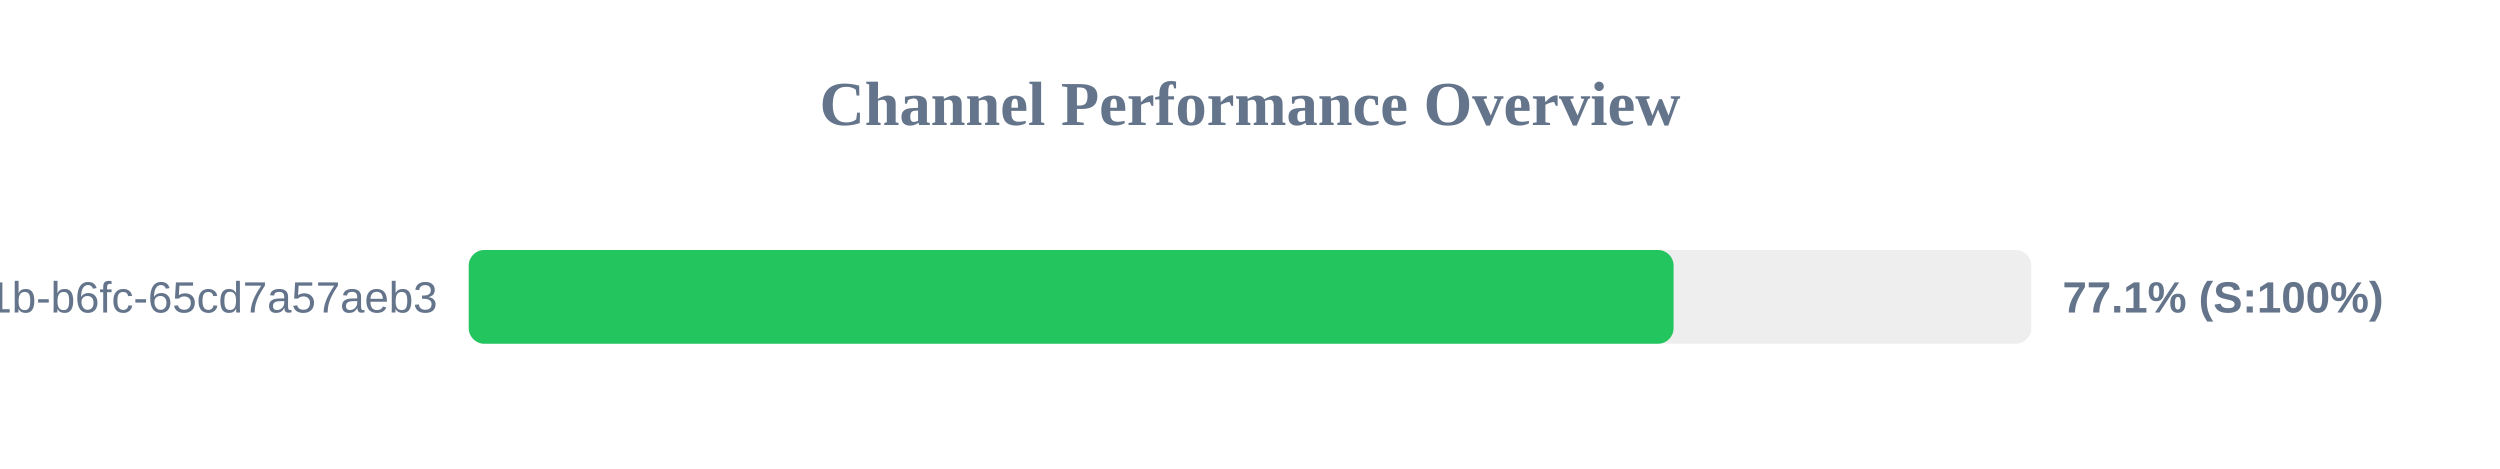
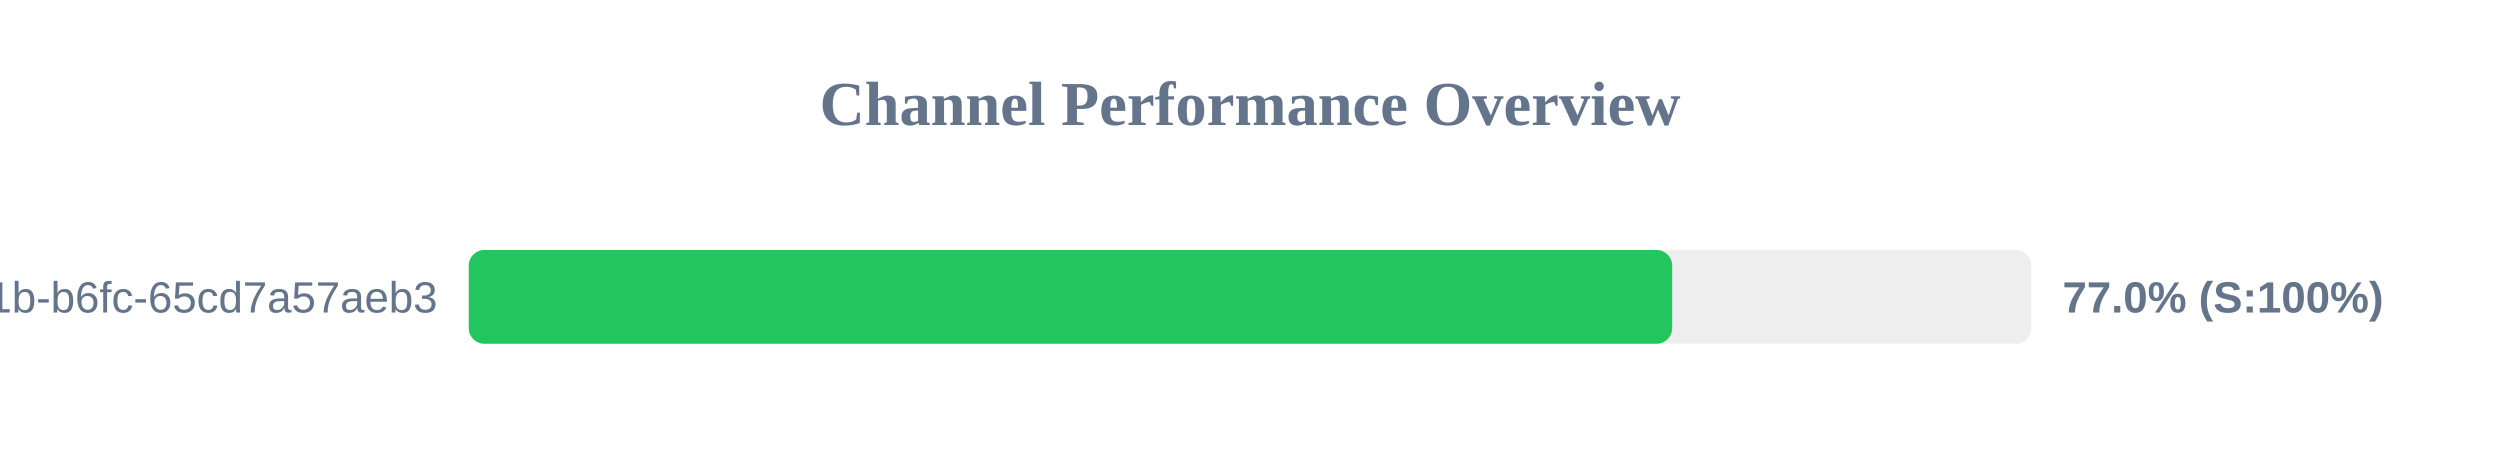
<svg xmlns="http://www.w3.org/2000/svg" width="800" height="150" version="1.1">
  <style>
        .row { font: 14px Arial; fill: #64748b; }
        .score { font: bold 14px Arial; fill: #64748b; }
    </style>
  <text x="400" y="40" text-anchor="middle" font-size="20px" font-weight="bold" fill="#64748b">Channel Performance Overview</text>
  <rect x="150" y="80" width="500" height="30" fill="#eee" rx="5" />
-   <rect x="150" y="80" width="385.55" height="30" fill="#22c55e" rx="5" />
+   <rect x="150" y="80" width="385.1" height="30" fill="#22c55e" rx="5" />
  <text x="140" y="100" text-anchor="end" class="row">?uuid=9c859345-959f-491b-b6fc-65cd7a57aeb3</text>
-   <text x="660" y="100" text-anchor="start" class="score">77.1% (S:100%)</text>
+   <text x="660" y="100" text-anchor="start" class="score">77.0% (S:100%)</text>
</svg>
